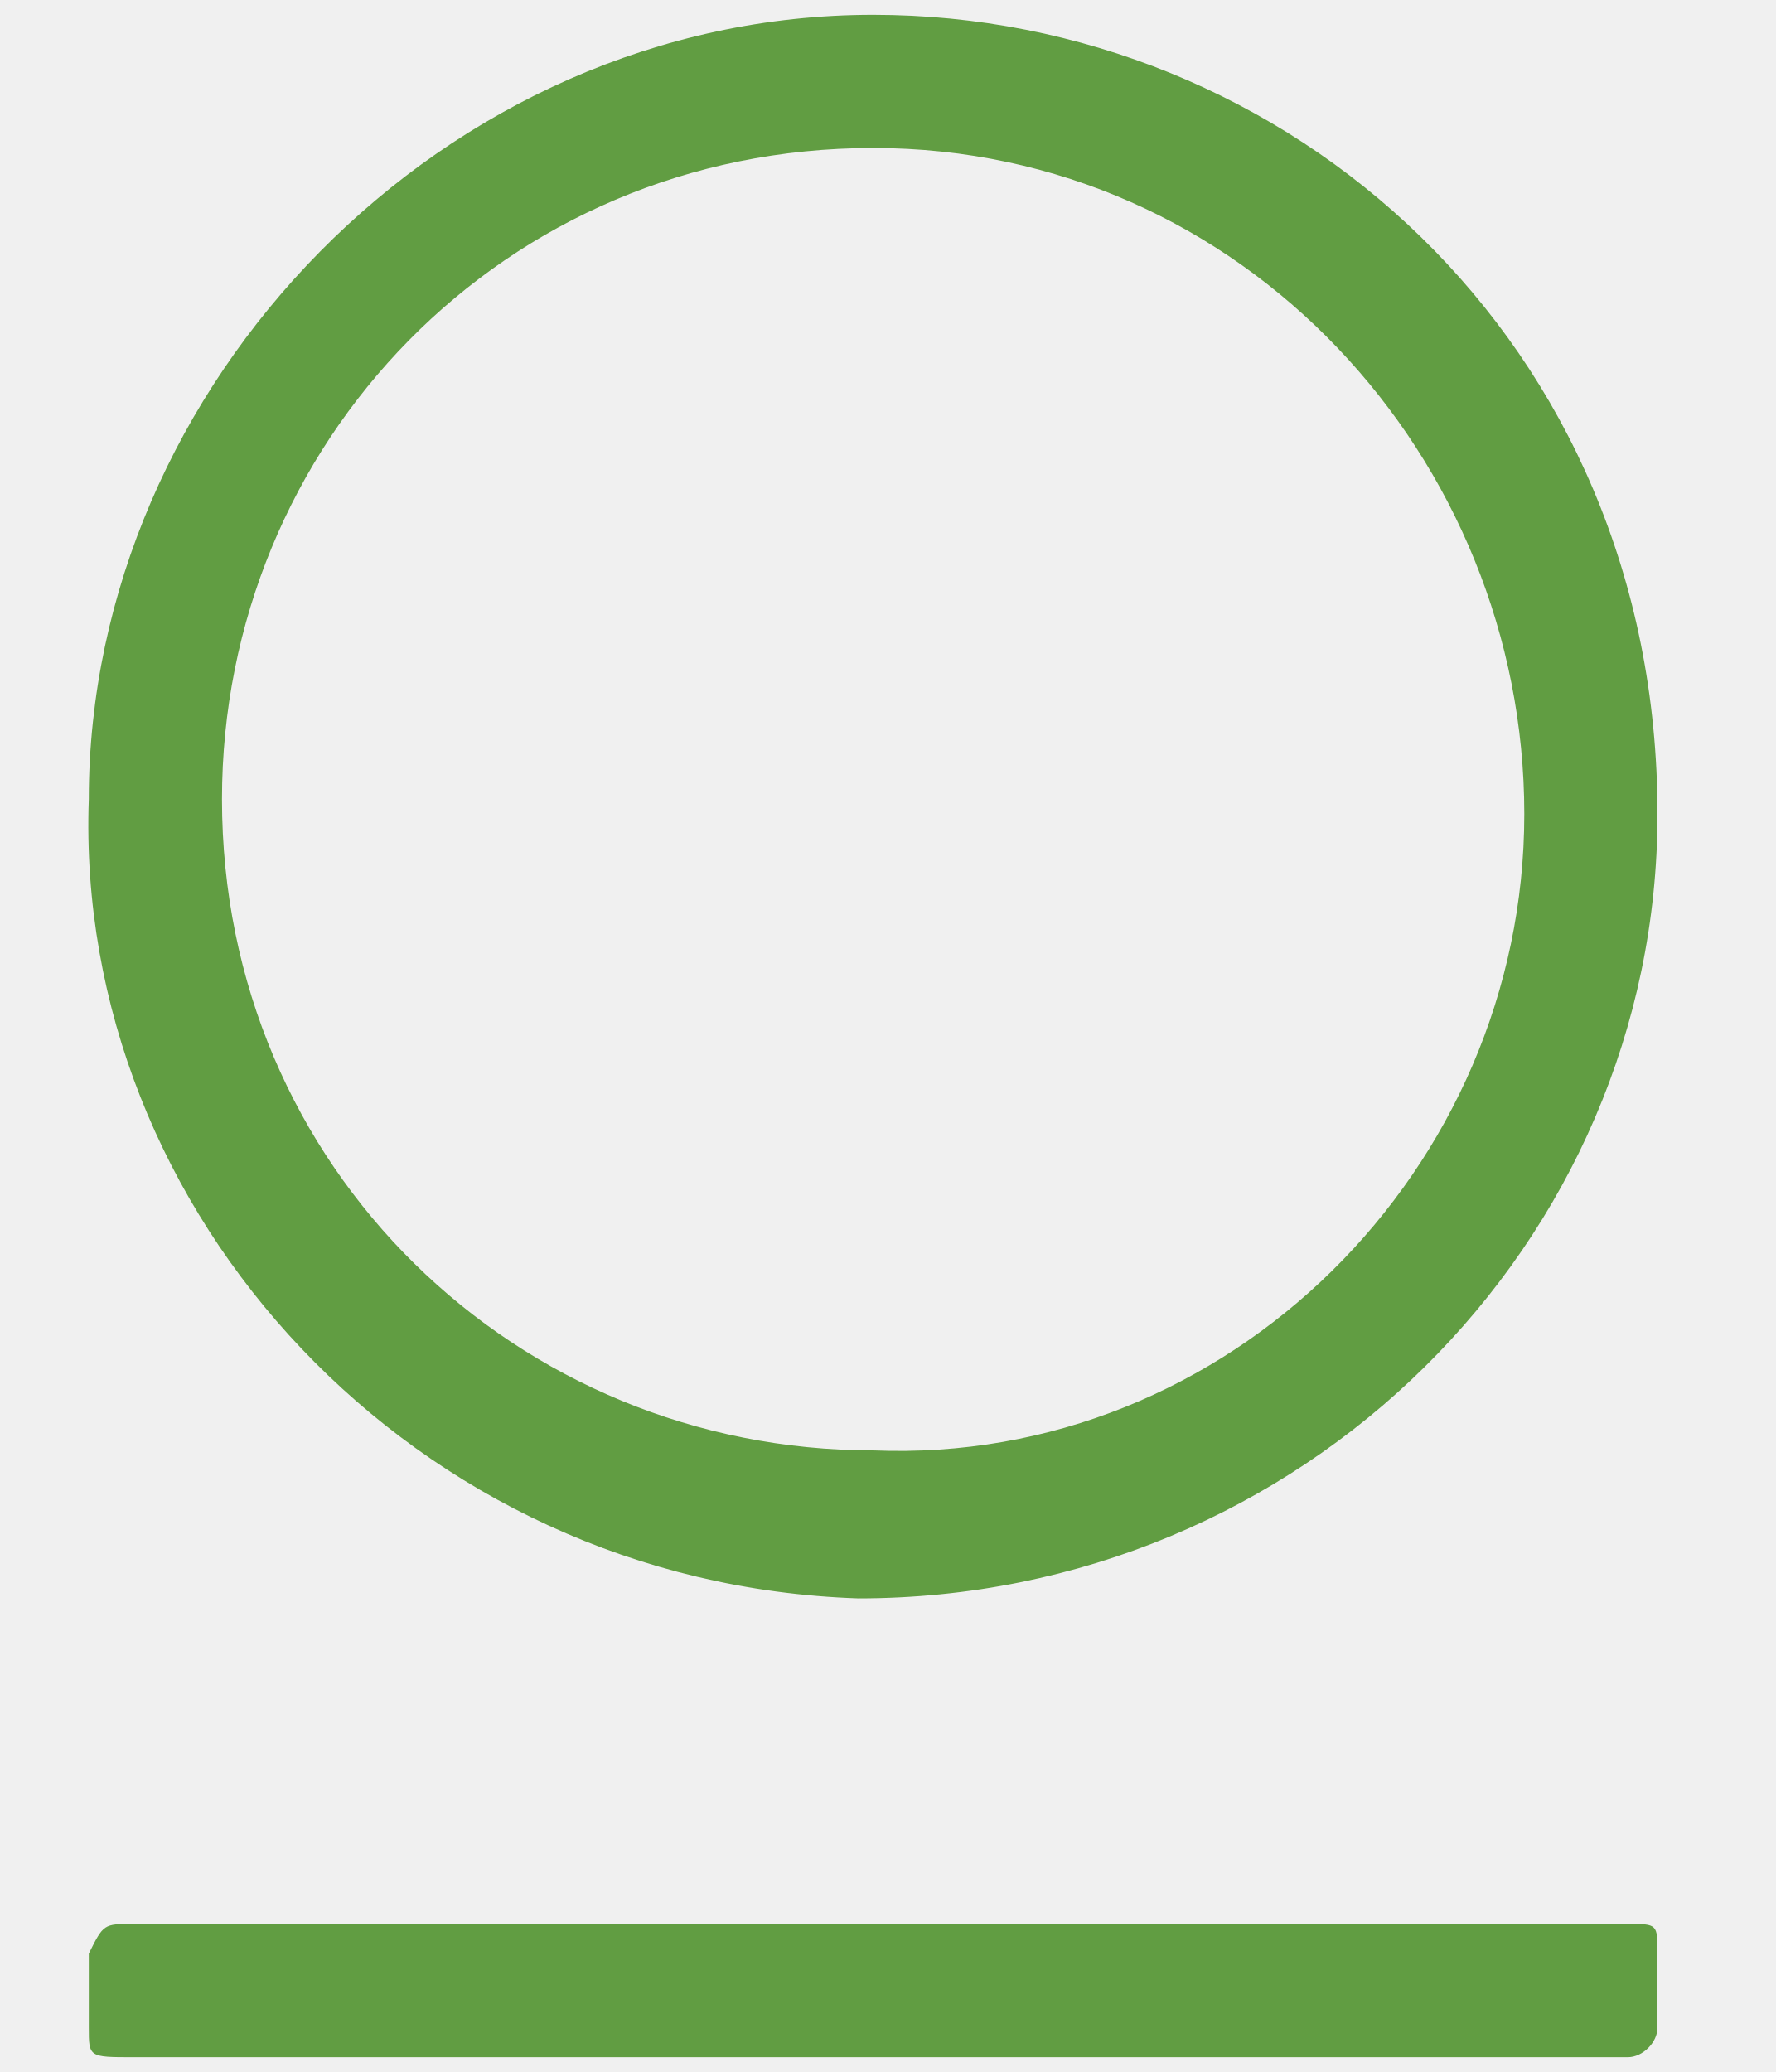
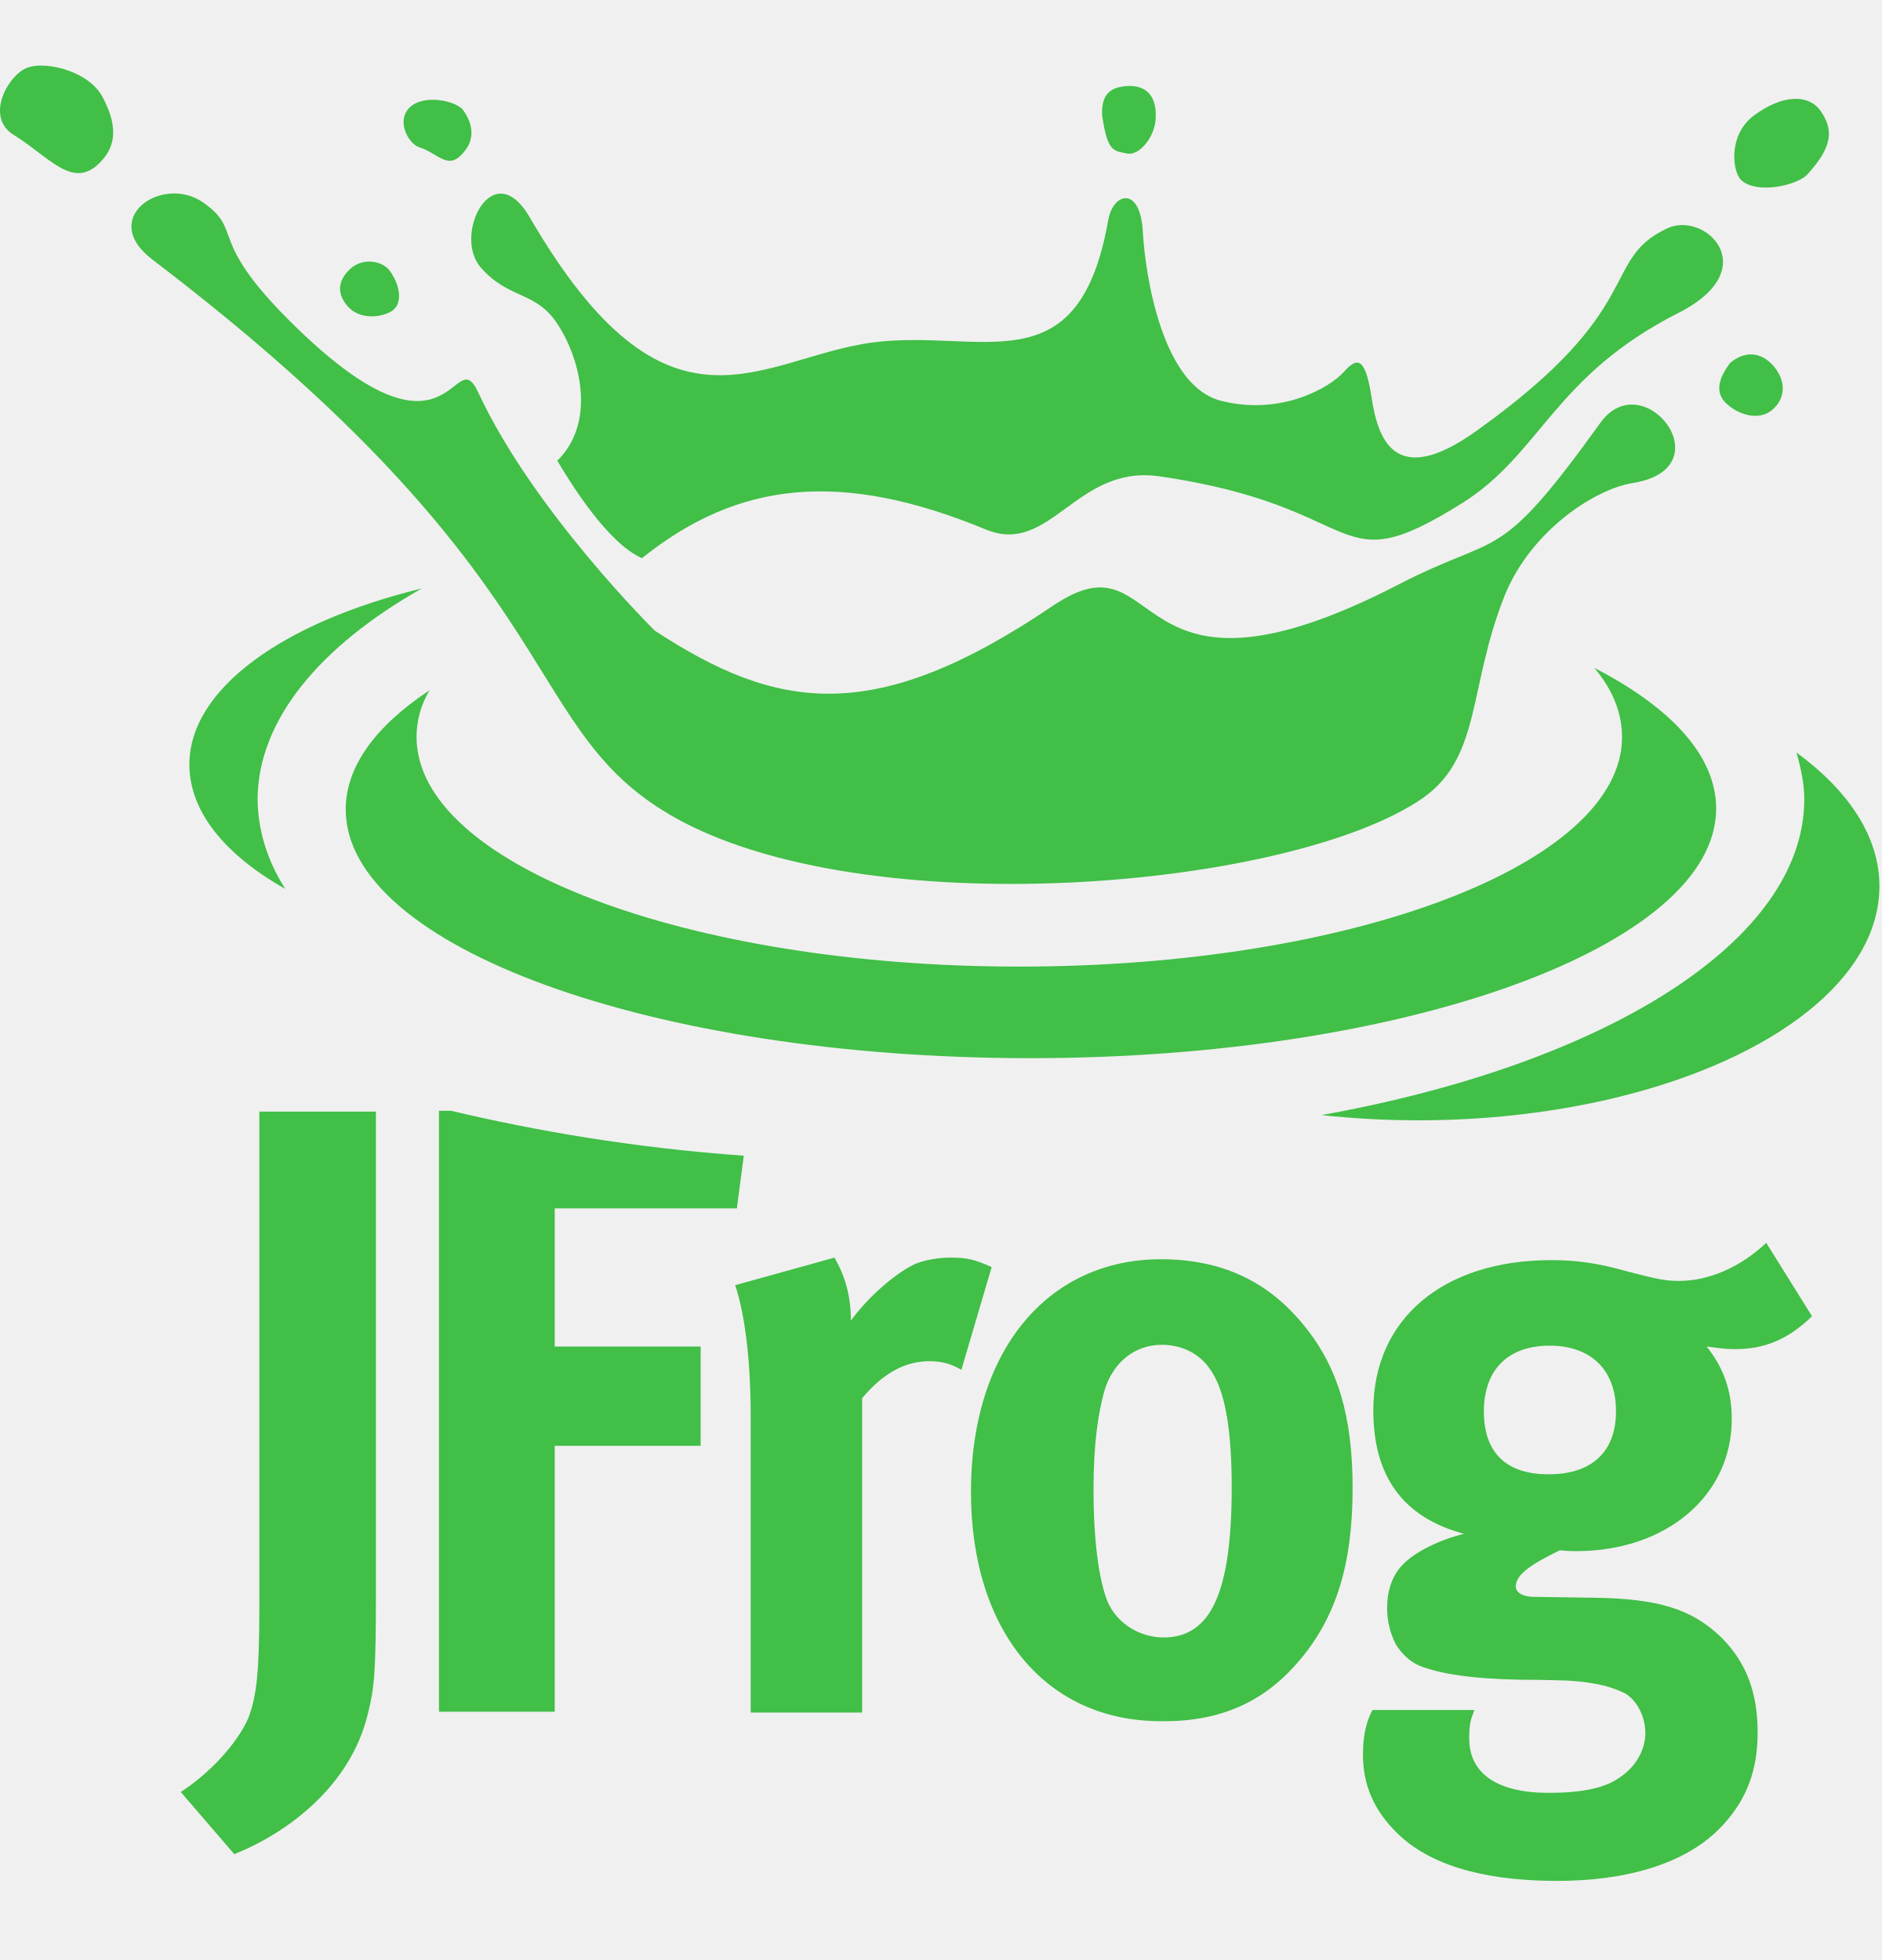
- <svg xmlns="http://www.w3.org/2000/svg" enable-background="new 0 0 12 14" viewBox="0 0 12 14">
-   <g fill="#619d42">
-     <path d="m.6 5.4c0-2.8 2.4-5.3 5.3-5.3 2.8 0 5.3 2.2 5.3 5.4 0 2.9-2.4 5.3-5.4 5.3-3-.1-5.3-2.6-5.2-5.4zm9.7.1c0-2.4-1.9-4.5-4.4-4.5s-4.4 2-4.4 4.4c0 2.5 2 4.4 4.4 4.4 2.4.1 4.4-1.9 4.4-4.3z" />
-     <path d="m6 13h5c.2 0 .2 0 .2.2s0 .3 0 .5c0 .1-.1.2-.2.2h-.1c-3.3 0-6.7 0-10 0-.3 0-.3 0-.3-.2s0-.3 0-.5c.1-.2.1-.2.3-.2h3.1z" />
+ <svg xmlns="http://www.w3.org/2000/svg" width="24" height="25" viewBox="0 0 24 25" fill="none">
+   <g clip-path="url(#clip0_2775_319382)">
+     <path d="M10.642 16.041L9.375 16.393C9.485 16.712 9.573 17.285 9.573 18.056V21.844H10.994V17.835C11.258 17.516 11.545 17.362 11.853 17.362C12.007 17.362 12.128 17.395 12.26 17.472L12.646 16.162C12.426 16.062 12.326 16.041 12.117 16.041C11.963 16.041 11.776 16.073 11.655 16.129C11.39 16.261 11.06 16.558 10.851 16.844C10.851 16.525 10.774 16.272 10.642 16.041ZM5.752 14.168H5.598V21.833H7.074V18.441H8.935V17.175H7.074V15.413H9.397L9.485 14.741C8.087 14.642 6.82 14.422 5.752 14.168ZM2.305 22.857L2.988 23.65C3.649 23.386 4.475 22.791 4.695 21.844C4.772 21.536 4.794 21.337 4.794 20.335V14.179H3.307V20.5C3.307 21.326 3.274 21.635 3.164 21.921C3.021 22.24 2.68 22.615 2.305 22.857ZM15.707 18.97C15.707 20.313 15.443 20.886 14.837 20.886C14.562 20.886 14.254 20.732 14.121 20.423C14.011 20.137 13.945 19.652 13.945 18.992C13.945 18.43 14 18.034 14.088 17.725C14.199 17.373 14.474 17.153 14.815 17.153C15.069 17.153 15.289 17.263 15.421 17.45C15.619 17.714 15.707 18.21 15.707 18.97ZM16.577 21.172C17.04 20.622 17.249 19.95 17.249 18.981C17.249 18.067 17.062 17.439 16.632 16.91C16.17 16.338 15.575 16.062 14.804 16.062C13.351 16.062 12.382 17.241 12.382 19.025C12.382 20.809 13.34 21.954 14.804 21.954C15.63 21.965 16.17 21.657 16.577 21.172ZM20.608 18.001C20.608 18.518 20.299 18.805 19.749 18.805C19.253 18.805 18.923 18.573 18.923 18.001C18.923 17.472 19.231 17.164 19.76 17.164C20.288 17.164 20.608 17.472 20.608 18.001ZM23.108 16.789L22.524 15.853C22.194 16.162 21.797 16.338 21.412 16.338C21.235 16.338 21.136 16.316 20.751 16.217C20.366 16.107 20.09 16.073 19.782 16.073C18.405 16.073 17.513 16.822 17.513 17.99C17.513 18.827 17.888 19.355 18.67 19.564C18.35 19.642 18.009 19.807 17.855 19.994C17.745 20.126 17.689 20.302 17.689 20.512C17.689 20.688 17.734 20.842 17.8 20.974C17.877 21.095 17.976 21.194 18.108 21.249C18.361 21.348 18.769 21.415 19.396 21.425C19.727 21.425 19.925 21.436 19.991 21.436C20.377 21.459 20.575 21.525 20.729 21.602C20.872 21.69 20.982 21.888 20.982 22.108C20.982 22.328 20.85 22.549 20.641 22.681C20.454 22.813 20.145 22.868 19.749 22.868C19.099 22.868 18.736 22.626 18.736 22.174C18.736 21.976 18.758 21.932 18.802 21.811H17.502C17.447 21.921 17.381 22.075 17.381 22.384C17.381 22.769 17.524 23.099 17.822 23.386C18.306 23.859 19.099 23.991 19.859 23.991C20.696 23.991 21.511 23.793 21.984 23.265C22.282 22.934 22.414 22.571 22.414 22.097C22.414 21.591 22.271 21.205 21.951 20.886C21.577 20.523 21.147 20.39 20.322 20.379L19.562 20.368C19.419 20.368 19.33 20.313 19.33 20.236C19.33 20.082 19.529 19.95 19.892 19.774C20.002 19.785 20.035 19.785 20.101 19.785C21.247 19.785 22.084 19.08 22.084 18.1C22.084 17.725 21.973 17.439 21.764 17.175C21.94 17.197 21.995 17.208 22.128 17.208C22.502 17.208 22.799 17.087 23.108 16.789ZM5.378 7.506C3.616 7.935 2.415 8.783 2.415 9.752C2.415 10.358 2.878 10.909 3.638 11.338C3.406 10.975 3.285 10.578 3.285 10.182C3.296 9.18 4.078 8.244 5.378 7.506ZM23.967 11.305C23.967 10.666 23.57 10.083 22.909 9.598C22.965 9.796 23.009 9.995 23.009 10.193C23.009 12.01 20.465 13.574 16.853 14.223C17.26 14.268 17.678 14.29 18.119 14.29C21.346 14.278 23.967 12.946 23.967 11.305ZM21.885 10.314C21.885 9.642 21.313 9.026 20.332 8.519C20.564 8.794 20.685 9.092 20.685 9.4C20.685 11.019 17.249 12.329 12.998 12.329C8.758 12.329 5.312 11.019 5.312 9.4C5.312 9.191 5.367 8.993 5.477 8.805C4.794 9.257 4.409 9.774 4.409 10.325C4.409 12.076 8.318 13.497 13.141 13.497C17.965 13.497 21.885 12.054 21.885 10.314ZM18.075 10.226C16.291 11.371 10.807 11.812 8.45 10.336C6.6 9.18 7.239 7.341 1.942 3.31C1.248 2.781 2.074 2.22 2.591 2.583C3.109 2.947 2.636 3.035 3.682 4.081C5.796 6.195 5.774 4.29 6.104 5.017C6.809 6.526 8.351 8.045 8.351 8.045C9.904 9.059 11.137 9.279 13.428 7.726C14.881 6.746 14.287 9.29 17.844 7.451C19.143 6.779 19.088 7.231 20.41 5.391C20.96 4.632 22.006 5.975 20.817 6.162C20.343 6.239 19.54 6.757 19.198 7.572C18.703 8.794 18.912 9.697 18.075 10.226ZM8.186 7.12C7.745 6.922 7.283 6.173 7.107 5.876C7.602 5.391 7.404 4.588 7.118 4.147C6.842 3.707 6.501 3.828 6.138 3.42C5.763 3.013 6.281 1.956 6.754 2.77C8.527 5.821 9.695 4.554 11.137 4.367C12.525 4.191 13.758 4.951 14.133 2.804C14.199 2.451 14.54 2.374 14.573 2.947C14.606 3.53 14.826 4.94 15.586 5.116C16.346 5.303 16.963 4.94 17.139 4.742C17.315 4.543 17.414 4.566 17.491 5.072C17.568 5.568 17.767 6.261 18.835 5.491C21.026 3.927 20.399 3.321 21.258 2.914C21.742 2.682 22.513 3.431 21.401 3.993C19.815 4.797 19.65 5.788 18.648 6.416C16.963 7.473 17.48 6.46 14.771 6.074C13.725 5.931 13.395 7.087 12.58 6.757C10.719 5.986 9.408 6.14 8.186 7.12ZM14.055 1.471C14.121 1.934 14.199 1.923 14.364 1.956C14.529 2 14.738 1.735 14.738 1.493C14.749 1.24 14.628 1.086 14.386 1.097C14.133 1.108 14.044 1.229 14.055 1.471ZM22.205 2.297C22.403 2.484 22.931 2.363 23.053 2.22C23.372 1.867 23.383 1.658 23.218 1.416C23.053 1.185 22.711 1.218 22.37 1.471C22.028 1.724 22.095 2.198 22.205 2.297ZM22.061 4.632C21.896 4.852 21.885 5.017 22.006 5.138C22.139 5.27 22.403 5.38 22.59 5.237C22.777 5.083 22.777 4.863 22.623 4.676C22.458 4.477 22.238 4.477 22.061 4.632ZM5.345 1.878C5.598 1.956 5.719 2.198 5.928 1.923C6.038 1.79 6.049 1.603 5.906 1.405C5.818 1.284 5.4 1.196 5.223 1.372C5.047 1.548 5.212 1.834 5.345 1.878ZM0.18 1.724C0.642 2.011 0.94 2.44 1.292 2.055C1.413 1.923 1.556 1.691 1.303 1.229C1.116 0.887 0.51 0.755 0.301 0.887C0.081 1.008 -0.184 1.504 0.18 1.724ZM4.442 3.916C4.585 4.07 4.838 4.059 4.992 3.971C5.135 3.883 5.113 3.651 4.97 3.453C4.882 3.332 4.618 3.266 4.442 3.453C4.265 3.64 4.342 3.806 4.442 3.916Z" fill="#41BF47" />
  </g>
+   <defs>
+     <clipPath id="clip0_2775_319382">
+       <rect width="24" height="24" fill="white" transform="translate(0 0.414062)" />
+     </clipPath>
+   </defs>
</svg>
